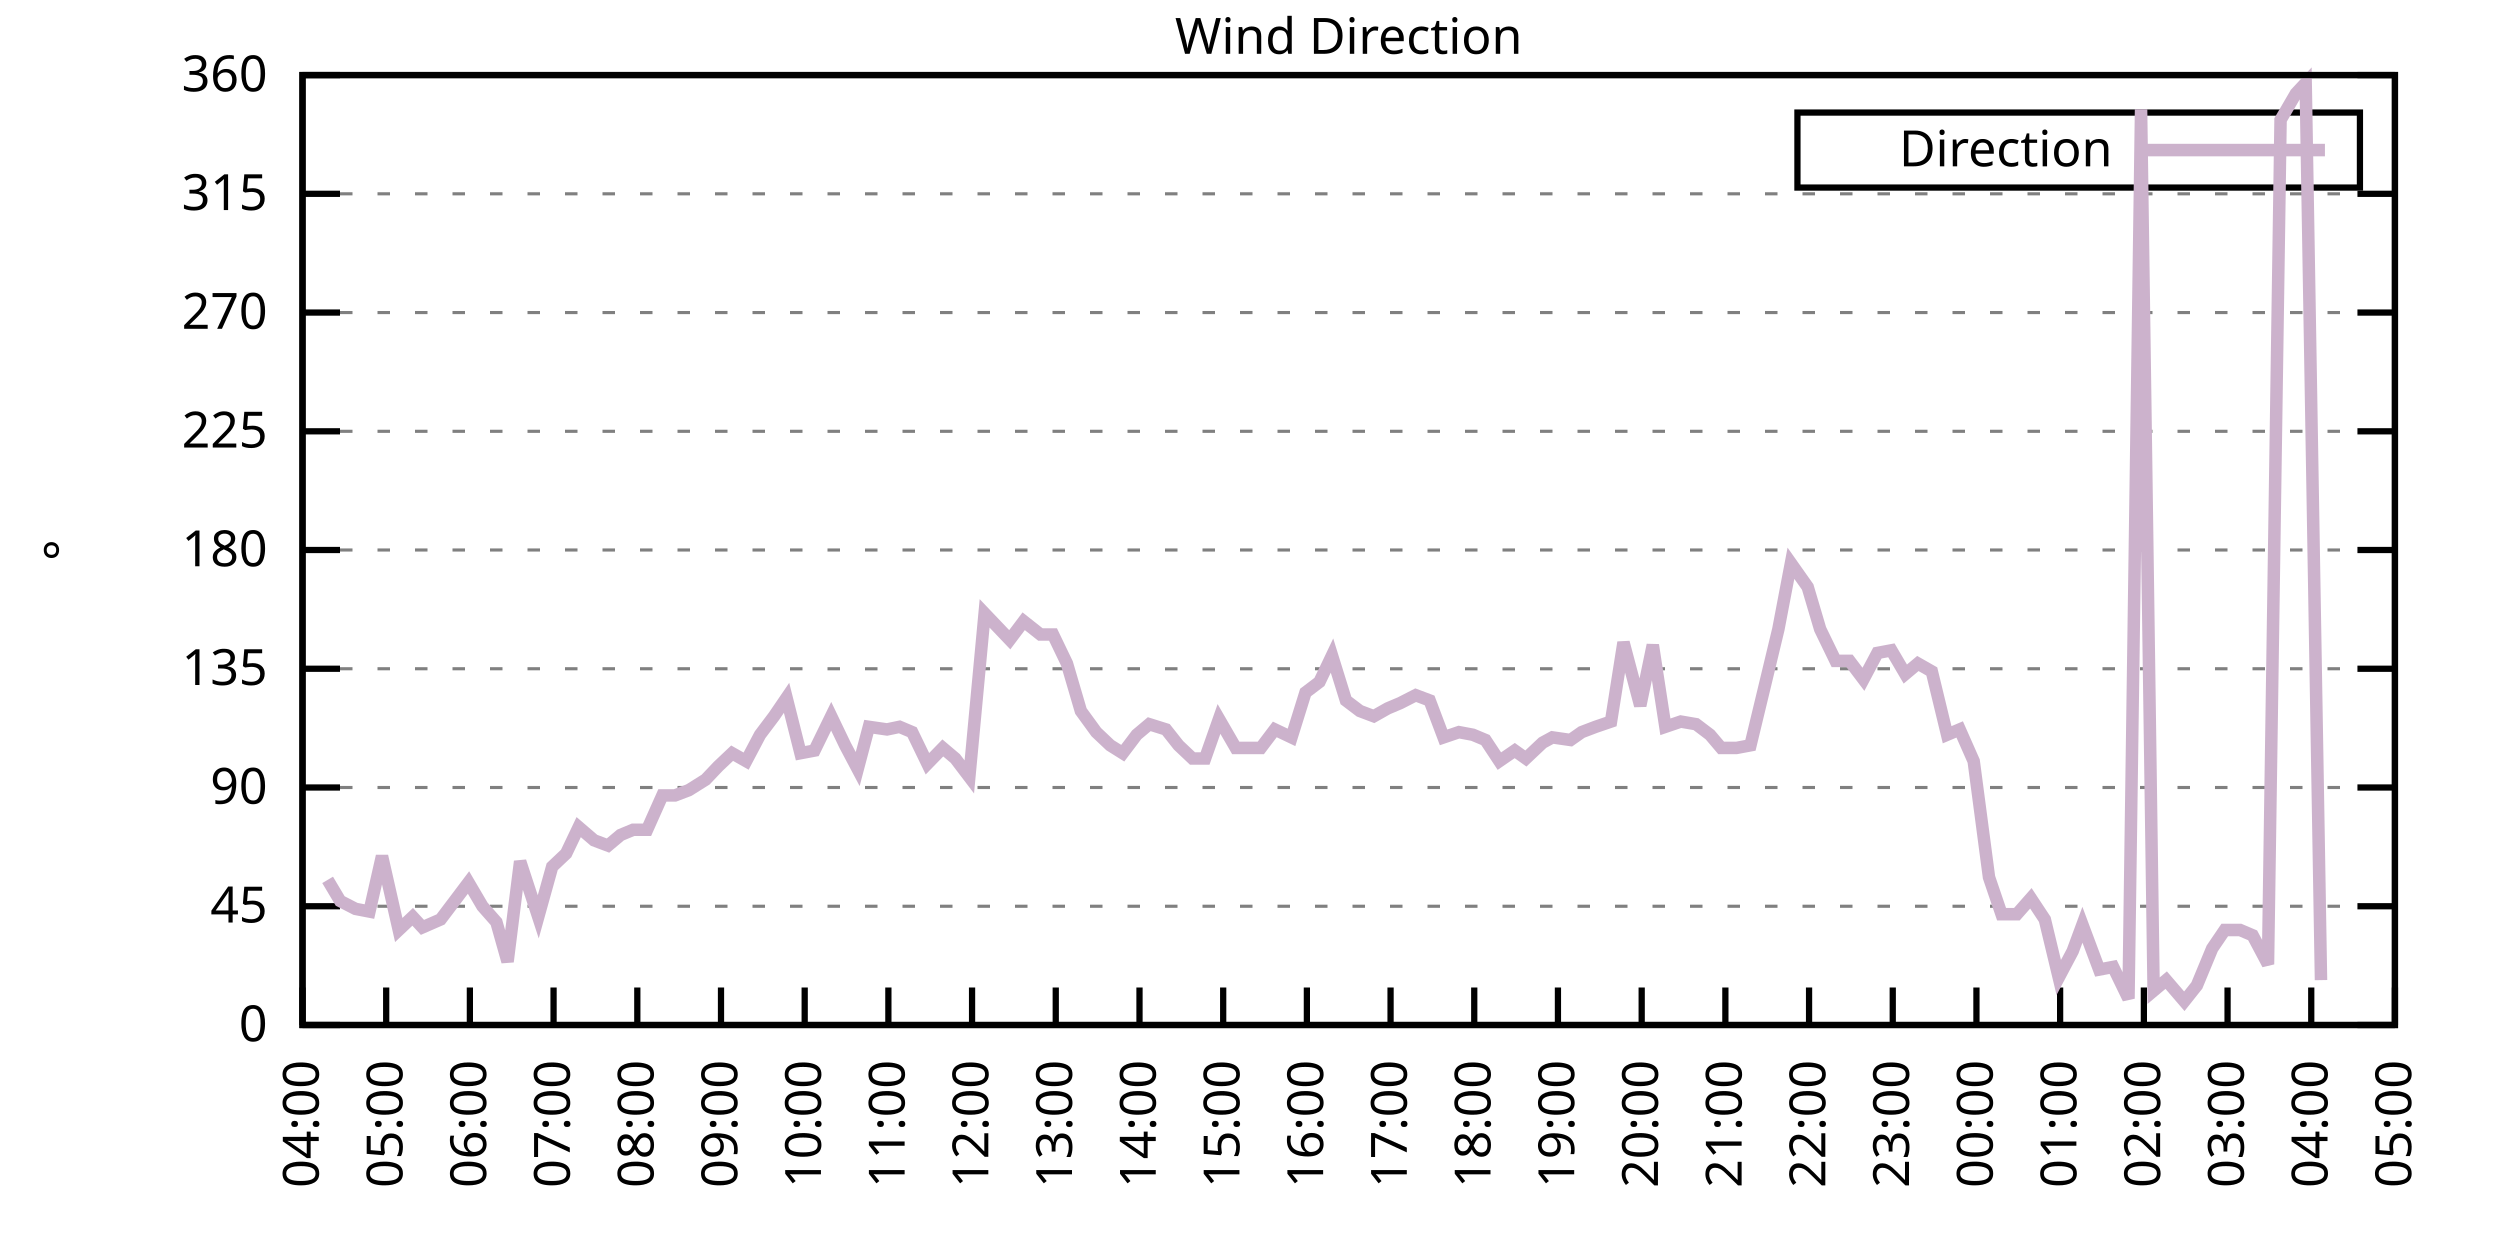
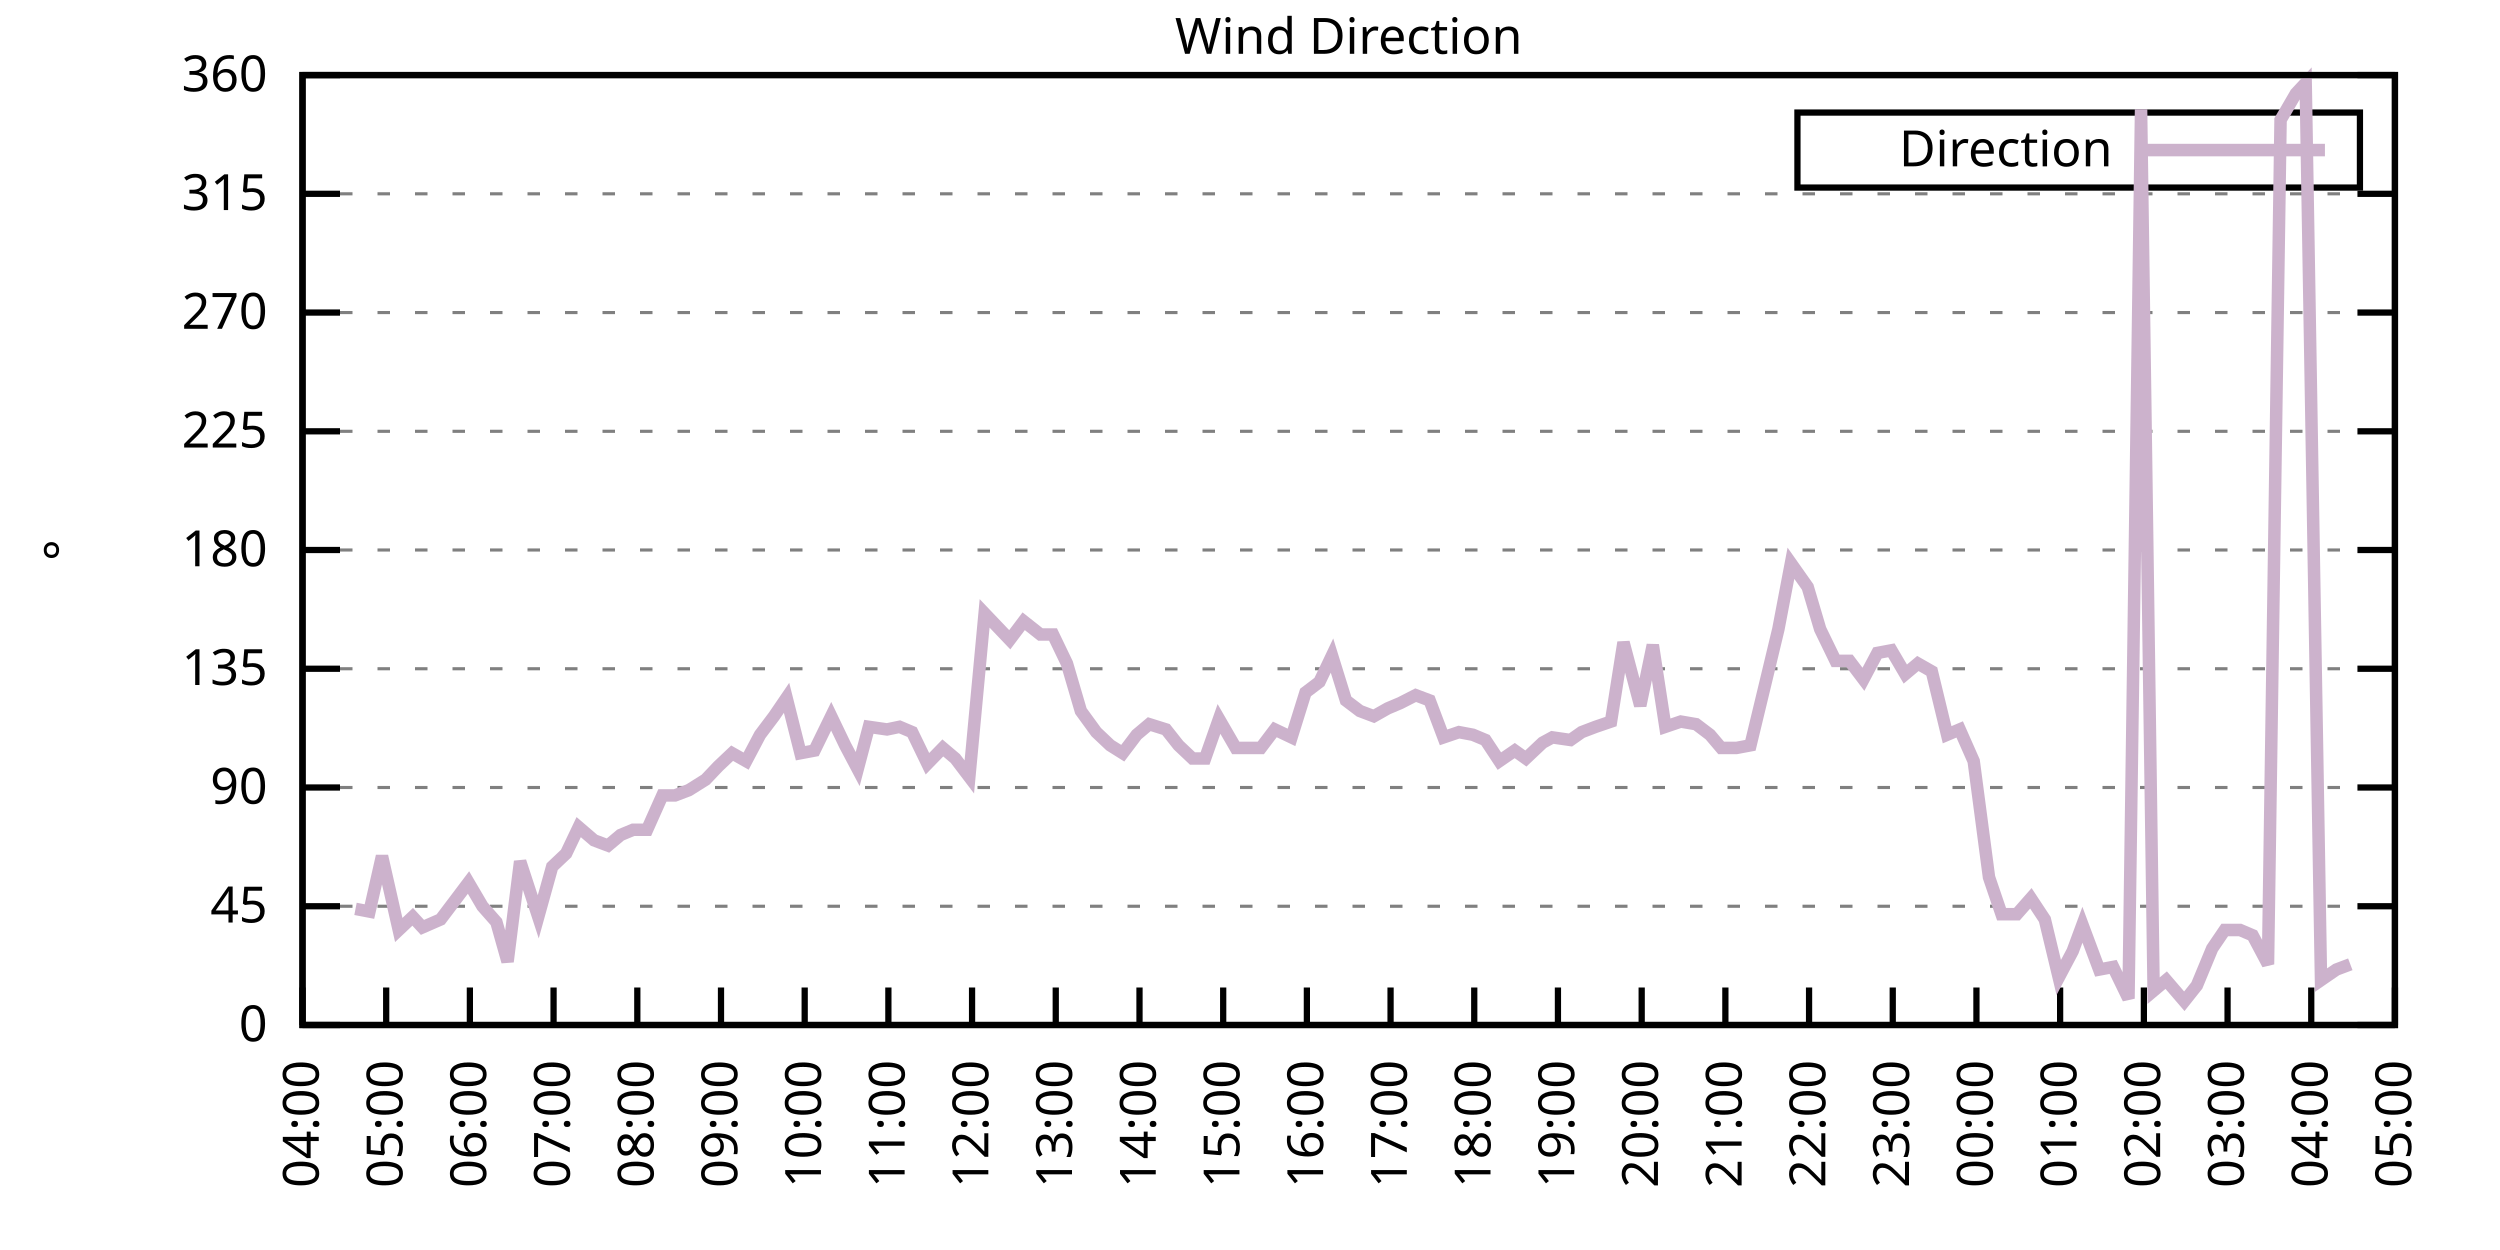
<svg xmlns="http://www.w3.org/2000/svg" xmlns:xlink="http://www.w3.org/1999/xlink" width="400" height="200" viewBox="0 0 400 200">
  <g id="gnuplot_canvas">
    <rect x="0" y="0" width="400" height="200" fill="none" />
    <defs>
      <circle id="gpDot" r="0.5" stroke-width="0.5" stroke="currentColor" />
      <path id="gpPt0" stroke-width="0.333" stroke="currentColor" d="M-1,0 h2 M0,-1 v2" />
      <path id="gpPt1" stroke-width="0.333" stroke="currentColor" d="M-1,-1 L1,1 M1,-1 L-1,1" />
      <path id="gpPt2" stroke-width="0.333" stroke="currentColor" d="M-1,0 L1,0 M0,-1 L0,1 M-1,-1 L1,1 M-1,1 L1,-1" />
      <rect id="gpPt3" stroke-width="0.333" stroke="currentColor" x="-1" y="-1" width="2" height="2" />
      <rect id="gpPt4" stroke-width="0.333" stroke="currentColor" fill="currentColor" x="-1" y="-1" width="2" height="2" />
      <circle id="gpPt5" stroke-width="0.333" stroke="currentColor" cx="0" cy="0" r="1" />
      <use xlink:href="#gpPt5" id="gpPt6" fill="currentColor" stroke="none" />
      <path id="gpPt7" stroke-width="0.333" stroke="currentColor" d="M0,-1.33 L-1.33,0.67 L1.33,0.67 z" />
      <use xlink:href="#gpPt7" id="gpPt8" fill="currentColor" stroke="none" />
      <use xlink:href="#gpPt7" id="gpPt9" stroke="currentColor" transform="rotate(180)" />
      <use xlink:href="#gpPt9" id="gpPt10" fill="currentColor" stroke="none" />
      <use xlink:href="#gpPt3" id="gpPt11" stroke="currentColor" transform="rotate(45)" />
      <use xlink:href="#gpPt11" id="gpPt12" fill="currentColor" stroke="none" />
      <path id="gpPt13" stroke-width="0.333" stroke="currentColor" d="M0,1.330 L1.265,0.411 L0.782,-1.067 L-0.782,-1.076 L-1.265,0.411 z" />
      <use xlink:href="#gpPt13" id="gpPt14" fill="currentColor" stroke="none" />
      <filter id="textbox" filterUnits="objectBoundingBox" x="0" y="0" height="1" width="1">
        <feFlood flood-color="white" flood-opacity="1" result="bgnd" />
        <feComposite in="SourceGraphic" in2="bgnd" operator="atop" />
      </filter>
      <filter id="greybox" filterUnits="objectBoundingBox" x="0" y="0" height="1" width="1">
        <feFlood flood-color="lightgrey" flood-opacity="1" result="grey" />
        <feComposite in="SourceGraphic" in2="grey" operator="atop" />
      </filter>
    </defs>
    <g fill="none" color="white" stroke="currentColor" stroke-width="1.00" stroke-linecap="butt" stroke-linejoin="miter">
</g>
    <g fill="none" color="black" stroke="currentColor" stroke-width="1.00" stroke-linecap="butt" stroke-linejoin="miter">
      <g stroke="none" shape-rendering="crispEdges">
        <polygon fill="rgb(255, 255, 255)" points="48.40,164.00 383.18,164.00 383.18,12.02 48.40,12.02 " />
      </g>
    </g>
    <g fill="none" color="black" stroke="currentColor" stroke-width="1.00" stroke-linecap="butt" stroke-linejoin="miter">
</g>
    <g fill="none" color="black" stroke="black" stroke-width="0.50" stroke-linecap="butt" stroke-linejoin="miter">
</g>
    <g fill="none" color="gray" stroke="currentColor" stroke-width="0.50" stroke-linecap="butt" stroke-linejoin="miter">
      <path stroke="gray" stroke-dasharray="2,4" class="gridline" d="M48.40,164.00 L383.19,164.00  " />
    </g>
    <g fill="none" color="gray" stroke="gray" stroke-width="1.00" stroke-linecap="butt" stroke-linejoin="miter">
</g>
    <g fill="none" color="black" stroke="currentColor" stroke-width="1.00" stroke-linecap="butt" stroke-linejoin="miter">
      <path stroke="black" d="M48.40,164.00 L54.40,164.00 M383.19,164.00 L377.19,164.00  " />
      <g transform="translate(42.80,166.60)" stroke="none" fill="black" font-family="Sans" font-size="8.00" text-anchor="end">
        <text>
          <tspan font-family="Sans"> 0</tspan>
        </text>
      </g>
    </g>
    <g fill="none" color="black" stroke="currentColor" stroke-width="1.00" stroke-linecap="butt" stroke-linejoin="miter">
</g>
    <g fill="none" color="black" stroke="black" stroke-width="0.50" stroke-linecap="butt" stroke-linejoin="miter">
</g>
    <g fill="none" color="gray" stroke="currentColor" stroke-width="0.50" stroke-linecap="butt" stroke-linejoin="miter">
      <path stroke="gray" stroke-dasharray="2,4" class="gridline" d="M48.40,145.00 L383.19,145.00  " />
    </g>
    <g fill="none" color="gray" stroke="gray" stroke-width="1.00" stroke-linecap="butt" stroke-linejoin="miter">
</g>
    <g fill="none" color="black" stroke="currentColor" stroke-width="1.00" stroke-linecap="butt" stroke-linejoin="miter">
      <path stroke="black" d="M48.40,145.00 L54.40,145.00 M383.19,145.00 L377.19,145.00  " />
      <g transform="translate(42.80,147.60)" stroke="none" fill="black" font-family="Sans" font-size="8.00" text-anchor="end">
        <text>
          <tspan font-family="Sans"> 45</tspan>
        </text>
      </g>
    </g>
    <g fill="none" color="black" stroke="currentColor" stroke-width="1.00" stroke-linecap="butt" stroke-linejoin="miter">
</g>
    <g fill="none" color="black" stroke="black" stroke-width="0.50" stroke-linecap="butt" stroke-linejoin="miter">
</g>
    <g fill="none" color="gray" stroke="currentColor" stroke-width="0.50" stroke-linecap="butt" stroke-linejoin="miter">
      <path stroke="gray" stroke-dasharray="2,4" class="gridline" d="M48.40,126.00 L383.19,126.00  " />
    </g>
    <g fill="none" color="gray" stroke="gray" stroke-width="1.00" stroke-linecap="butt" stroke-linejoin="miter">
</g>
    <g fill="none" color="black" stroke="currentColor" stroke-width="1.00" stroke-linecap="butt" stroke-linejoin="miter">
      <path stroke="black" d="M48.40,126.00 L54.40,126.00 M383.19,126.00 L377.19,126.00  " />
      <g transform="translate(42.80,128.60)" stroke="none" fill="black" font-family="Sans" font-size="8.00" text-anchor="end">
        <text>
          <tspan font-family="Sans"> 90</tspan>
        </text>
      </g>
    </g>
    <g fill="none" color="black" stroke="currentColor" stroke-width="1.00" stroke-linecap="butt" stroke-linejoin="miter">
</g>
    <g fill="none" color="black" stroke="black" stroke-width="0.50" stroke-linecap="butt" stroke-linejoin="miter">
</g>
    <g fill="none" color="gray" stroke="currentColor" stroke-width="0.50" stroke-linecap="butt" stroke-linejoin="miter">
      <path stroke="gray" stroke-dasharray="2,4" class="gridline" d="M48.40,107.00 L383.19,107.00  " />
    </g>
    <g fill="none" color="gray" stroke="gray" stroke-width="1.00" stroke-linecap="butt" stroke-linejoin="miter">
</g>
    <g fill="none" color="black" stroke="currentColor" stroke-width="1.00" stroke-linecap="butt" stroke-linejoin="miter">
      <path stroke="black" d="M48.40,107.00 L54.40,107.00 M383.19,107.00 L377.19,107.00  " />
      <g transform="translate(42.80,109.60)" stroke="none" fill="black" font-family="Sans" font-size="8.00" text-anchor="end">
        <text>
          <tspan font-family="Sans"> 135</tspan>
        </text>
      </g>
    </g>
    <g fill="none" color="black" stroke="currentColor" stroke-width="1.00" stroke-linecap="butt" stroke-linejoin="miter">
</g>
    <g fill="none" color="black" stroke="black" stroke-width="0.50" stroke-linecap="butt" stroke-linejoin="miter">
</g>
    <g fill="none" color="gray" stroke="currentColor" stroke-width="0.50" stroke-linecap="butt" stroke-linejoin="miter">
      <path stroke="gray" stroke-dasharray="2,4" class="gridline" d="M48.40,88.00 L383.19,88.00  " />
    </g>
    <g fill="none" color="gray" stroke="gray" stroke-width="1.00" stroke-linecap="butt" stroke-linejoin="miter">
</g>
    <g fill="none" color="black" stroke="currentColor" stroke-width="1.00" stroke-linecap="butt" stroke-linejoin="miter">
      <path stroke="black" d="M48.40,88.00 L54.40,88.00 M383.19,88.00 L377.19,88.00  " />
      <g transform="translate(42.80,90.60)" stroke="none" fill="black" font-family="Sans" font-size="8.00" text-anchor="end">
        <text>
          <tspan font-family="Sans"> 180</tspan>
        </text>
      </g>
    </g>
    <g fill="none" color="black" stroke="currentColor" stroke-width="1.00" stroke-linecap="butt" stroke-linejoin="miter">
</g>
    <g fill="none" color="black" stroke="black" stroke-width="0.50" stroke-linecap="butt" stroke-linejoin="miter">
</g>
    <g fill="none" color="gray" stroke="currentColor" stroke-width="0.50" stroke-linecap="butt" stroke-linejoin="miter">
      <path stroke="gray" stroke-dasharray="2,4" class="gridline" d="M48.40,69.01 L383.19,69.01  " />
    </g>
    <g fill="none" color="gray" stroke="gray" stroke-width="1.00" stroke-linecap="butt" stroke-linejoin="miter">
</g>
    <g fill="none" color="black" stroke="currentColor" stroke-width="1.00" stroke-linecap="butt" stroke-linejoin="miter">
      <path stroke="black" d="M48.40,69.01 L54.40,69.01 M383.19,69.01 L377.19,69.01  " />
      <g transform="translate(42.80,71.61)" stroke="none" fill="black" font-family="Sans" font-size="8.00" text-anchor="end">
        <text>
          <tspan font-family="Sans"> 225</tspan>
        </text>
      </g>
    </g>
    <g fill="none" color="black" stroke="currentColor" stroke-width="1.00" stroke-linecap="butt" stroke-linejoin="miter">
</g>
    <g fill="none" color="black" stroke="black" stroke-width="0.50" stroke-linecap="butt" stroke-linejoin="miter">
</g>
    <g fill="none" color="gray" stroke="currentColor" stroke-width="0.50" stroke-linecap="butt" stroke-linejoin="miter">
      <path stroke="gray" stroke-dasharray="2,4" class="gridline" d="M48.40,50.01 L383.19,50.01  " />
    </g>
    <g fill="none" color="gray" stroke="gray" stroke-width="1.00" stroke-linecap="butt" stroke-linejoin="miter">
</g>
    <g fill="none" color="black" stroke="currentColor" stroke-width="1.00" stroke-linecap="butt" stroke-linejoin="miter">
      <path stroke="black" d="M48.40,50.01 L54.40,50.01 M383.19,50.01 L377.19,50.01  " />
      <g transform="translate(42.80,52.61)" stroke="none" fill="black" font-family="Sans" font-size="8.00" text-anchor="end">
        <text>
          <tspan font-family="Sans"> 270</tspan>
        </text>
      </g>
    </g>
    <g fill="none" color="black" stroke="currentColor" stroke-width="1.00" stroke-linecap="butt" stroke-linejoin="miter">
</g>
    <g fill="none" color="black" stroke="black" stroke-width="0.50" stroke-linecap="butt" stroke-linejoin="miter">
</g>
    <g fill="none" color="gray" stroke="currentColor" stroke-width="0.50" stroke-linecap="butt" stroke-linejoin="miter">
      <path stroke="gray" stroke-dasharray="2,4" class="gridline" d="M48.40,31.01 L383.19,31.01  " />
    </g>
    <g fill="none" color="gray" stroke="gray" stroke-width="1.00" stroke-linecap="butt" stroke-linejoin="miter">
</g>
    <g fill="none" color="black" stroke="currentColor" stroke-width="1.00" stroke-linecap="butt" stroke-linejoin="miter">
      <path stroke="black" d="M48.40,31.01 L54.40,31.01 M383.19,31.01 L377.19,31.01  " />
      <g transform="translate(42.80,33.61)" stroke="none" fill="black" font-family="Sans" font-size="8.00" text-anchor="end">
        <text>
          <tspan font-family="Sans"> 315</tspan>
        </text>
      </g>
    </g>
    <g fill="none" color="black" stroke="currentColor" stroke-width="1.00" stroke-linecap="butt" stroke-linejoin="miter">
</g>
    <g fill="none" color="black" stroke="black" stroke-width="0.50" stroke-linecap="butt" stroke-linejoin="miter">
</g>
    <g fill="none" color="gray" stroke="currentColor" stroke-width="0.50" stroke-linecap="butt" stroke-linejoin="miter">
      <path stroke="gray" stroke-dasharray="2,4" class="gridline" d="M48.40,12.01 L383.19,12.01  " />
    </g>
    <g fill="none" color="gray" stroke="gray" stroke-width="1.00" stroke-linecap="butt" stroke-linejoin="miter">
</g>
    <g fill="none" color="black" stroke="currentColor" stroke-width="1.00" stroke-linecap="butt" stroke-linejoin="miter">
      <path stroke="black" d="M48.40,12.01 L54.40,12.01 M383.19,12.01 L377.19,12.01  " />
      <g transform="translate(42.80,14.61)" stroke="none" fill="black" font-family="Sans" font-size="8.00" text-anchor="end">
        <text>
          <tspan font-family="Sans"> 360</tspan>
        </text>
      </g>
    </g>
    <g fill="none" color="black" stroke="currentColor" stroke-width="1.00" stroke-linecap="butt" stroke-linejoin="miter">
      <path stroke="black" d="M48.40,164.00 L48.40,158.00  " />
      <g transform="translate(51.00,169.60) rotate(270.00)" stroke="none" fill="black" font-family="Sans" font-size="8.00" text-anchor="end">
        <text>
          <tspan font-family="Sans">04:00</tspan>
        </text>
      </g>
    </g>
    <g fill="none" color="black" stroke="currentColor" stroke-width="1.00" stroke-linecap="butt" stroke-linejoin="miter">
      <path stroke="black" d="M61.79,164.00 L61.79,158.00  " />
      <g transform="translate(64.39,169.60) rotate(270.00)" stroke="none" fill="black" font-family="Sans" font-size="8.00" text-anchor="end">
        <text>
          <tspan font-family="Sans">05:00</tspan>
        </text>
      </g>
    </g>
    <g fill="none" color="black" stroke="currentColor" stroke-width="1.00" stroke-linecap="butt" stroke-linejoin="miter">
      <path stroke="black" d="M75.18,164.00 L75.18,158.00  " />
      <g transform="translate(77.78,169.60) rotate(270.00)" stroke="none" fill="black" font-family="Sans" font-size="8.00" text-anchor="end">
        <text>
          <tspan font-family="Sans">06:00</tspan>
        </text>
      </g>
    </g>
    <g fill="none" color="black" stroke="currentColor" stroke-width="1.00" stroke-linecap="butt" stroke-linejoin="miter">
      <path stroke="black" d="M88.57,164.00 L88.57,158.00  " />
      <g transform="translate(91.17,169.60) rotate(270.00)" stroke="none" fill="black" font-family="Sans" font-size="8.00" text-anchor="end">
        <text>
          <tspan font-family="Sans">07:00</tspan>
        </text>
      </g>
    </g>
    <g fill="none" color="black" stroke="currentColor" stroke-width="1.00" stroke-linecap="butt" stroke-linejoin="miter">
      <path stroke="black" d="M101.97,164.00 L101.97,158.00  " />
      <g transform="translate(104.57,169.60) rotate(270.00)" stroke="none" fill="black" font-family="Sans" font-size="8.00" text-anchor="end">
        <text>
          <tspan font-family="Sans">08:00</tspan>
        </text>
      </g>
    </g>
    <g fill="none" color="black" stroke="currentColor" stroke-width="1.00" stroke-linecap="butt" stroke-linejoin="miter">
      <path stroke="black" d="M115.36,164.00 L115.36,158.00  " />
      <g transform="translate(117.96,169.60) rotate(270.00)" stroke="none" fill="black" font-family="Sans" font-size="8.00" text-anchor="end">
        <text>
          <tspan font-family="Sans">09:00</tspan>
        </text>
      </g>
    </g>
    <g fill="none" color="black" stroke="currentColor" stroke-width="1.00" stroke-linecap="butt" stroke-linejoin="miter">
      <path stroke="black" d="M128.75,164.00 L128.75,158.00  " />
      <g transform="translate(131.35,169.60) rotate(270.00)" stroke="none" fill="black" font-family="Sans" font-size="8.00" text-anchor="end">
        <text>
          <tspan font-family="Sans">10:00</tspan>
        </text>
      </g>
    </g>
    <g fill="none" color="black" stroke="currentColor" stroke-width="1.00" stroke-linecap="butt" stroke-linejoin="miter">
      <path stroke="black" d="M142.14,164.00 L142.14,158.00  " />
      <g transform="translate(144.74,169.60) rotate(270.00)" stroke="none" fill="black" font-family="Sans" font-size="8.00" text-anchor="end">
        <text>
          <tspan font-family="Sans">11:00</tspan>
        </text>
      </g>
    </g>
    <g fill="none" color="black" stroke="currentColor" stroke-width="1.00" stroke-linecap="butt" stroke-linejoin="miter">
      <path stroke="black" d="M155.53,164.00 L155.53,158.00  " />
      <g transform="translate(158.13,169.60) rotate(270.00)" stroke="none" fill="black" font-family="Sans" font-size="8.00" text-anchor="end">
        <text>
          <tspan font-family="Sans">12:00</tspan>
        </text>
      </g>
    </g>
    <g fill="none" color="black" stroke="currentColor" stroke-width="1.00" stroke-linecap="butt" stroke-linejoin="miter">
      <path stroke="black" d="M168.92,164.00 L168.92,158.00  " />
      <g transform="translate(171.52,169.60) rotate(270.00)" stroke="none" fill="black" font-family="Sans" font-size="8.00" text-anchor="end">
        <text>
          <tspan font-family="Sans">13:00</tspan>
        </text>
      </g>
    </g>
    <g fill="none" color="black" stroke="currentColor" stroke-width="1.00" stroke-linecap="butt" stroke-linejoin="miter">
      <path stroke="black" d="M182.32,164.00 L182.32,158.00  " />
      <g transform="translate(184.92,169.60) rotate(270.00)" stroke="none" fill="black" font-family="Sans" font-size="8.00" text-anchor="end">
        <text>
          <tspan font-family="Sans">14:00</tspan>
        </text>
      </g>
    </g>
    <g fill="none" color="black" stroke="currentColor" stroke-width="1.00" stroke-linecap="butt" stroke-linejoin="miter">
      <path stroke="black" d="M195.71,164.00 L195.71,158.00  " />
      <g transform="translate(198.31,169.60) rotate(270.00)" stroke="none" fill="black" font-family="Sans" font-size="8.00" text-anchor="end">
        <text>
          <tspan font-family="Sans">15:00</tspan>
        </text>
      </g>
    </g>
    <g fill="none" color="black" stroke="currentColor" stroke-width="1.00" stroke-linecap="butt" stroke-linejoin="miter">
      <path stroke="black" d="M209.10,164.00 L209.10,158.00  " />
      <g transform="translate(211.70,169.60) rotate(270.00)" stroke="none" fill="black" font-family="Sans" font-size="8.00" text-anchor="end">
        <text>
          <tspan font-family="Sans">16:00</tspan>
        </text>
      </g>
    </g>
    <g fill="none" color="black" stroke="currentColor" stroke-width="1.00" stroke-linecap="butt" stroke-linejoin="miter">
      <path stroke="black" d="M222.49,164.00 L222.49,158.00  " />
      <g transform="translate(225.09,169.60) rotate(270.00)" stroke="none" fill="black" font-family="Sans" font-size="8.00" text-anchor="end">
        <text>
          <tspan font-family="Sans">17:00</tspan>
        </text>
      </g>
    </g>
    <g fill="none" color="black" stroke="currentColor" stroke-width="1.00" stroke-linecap="butt" stroke-linejoin="miter">
      <path stroke="black" d="M235.88,164.00 L235.88,158.00  " />
      <g transform="translate(238.48,169.60) rotate(270.00)" stroke="none" fill="black" font-family="Sans" font-size="8.00" text-anchor="end">
        <text>
          <tspan font-family="Sans">18:00</tspan>
        </text>
      </g>
    </g>
    <g fill="none" color="black" stroke="currentColor" stroke-width="1.00" stroke-linecap="butt" stroke-linejoin="miter">
      <path stroke="black" d="M249.27,164.00 L249.27,158.00  " />
      <g transform="translate(251.87,169.60) rotate(270.00)" stroke="none" fill="black" font-family="Sans" font-size="8.00" text-anchor="end">
        <text>
          <tspan font-family="Sans">19:00</tspan>
        </text>
      </g>
    </g>
    <g fill="none" color="black" stroke="currentColor" stroke-width="1.00" stroke-linecap="butt" stroke-linejoin="miter">
      <path stroke="black" d="M262.67,164.00 L262.67,158.00  " />
      <g transform="translate(265.27,169.60) rotate(270.00)" stroke="none" fill="black" font-family="Sans" font-size="8.00" text-anchor="end">
        <text>
          <tspan font-family="Sans">20:00</tspan>
        </text>
      </g>
    </g>
    <g fill="none" color="black" stroke="currentColor" stroke-width="1.00" stroke-linecap="butt" stroke-linejoin="miter">
      <path stroke="black" d="M276.06,164.00 L276.06,158.00  " />
      <g transform="translate(278.66,169.60) rotate(270.00)" stroke="none" fill="black" font-family="Sans" font-size="8.00" text-anchor="end">
        <text>
          <tspan font-family="Sans">21:00</tspan>
        </text>
      </g>
    </g>
    <g fill="none" color="black" stroke="currentColor" stroke-width="1.00" stroke-linecap="butt" stroke-linejoin="miter">
      <path stroke="black" d="M289.45,164.00 L289.45,158.00  " />
      <g transform="translate(292.05,169.60) rotate(270.00)" stroke="none" fill="black" font-family="Sans" font-size="8.00" text-anchor="end">
        <text>
          <tspan font-family="Sans">22:00</tspan>
        </text>
      </g>
    </g>
    <g fill="none" color="black" stroke="currentColor" stroke-width="1.00" stroke-linecap="butt" stroke-linejoin="miter">
      <path stroke="black" d="M302.84,164.00 L302.84,158.00  " />
      <g transform="translate(305.44,169.60) rotate(270.00)" stroke="none" fill="black" font-family="Sans" font-size="8.00" text-anchor="end">
        <text>
          <tspan font-family="Sans">23:00</tspan>
        </text>
      </g>
    </g>
    <g fill="none" color="black" stroke="currentColor" stroke-width="1.00" stroke-linecap="butt" stroke-linejoin="miter">
      <path stroke="black" d="M316.23,164.00 L316.23,158.00  " />
      <g transform="translate(318.83,169.60) rotate(270.00)" stroke="none" fill="black" font-family="Sans" font-size="8.00" text-anchor="end">
        <text>
          <tspan font-family="Sans">00:00</tspan>
        </text>
      </g>
    </g>
    <g fill="none" color="black" stroke="currentColor" stroke-width="1.00" stroke-linecap="butt" stroke-linejoin="miter">
      <path stroke="black" d="M329.62,164.00 L329.62,158.00  " />
      <g transform="translate(332.22,169.60) rotate(270.00)" stroke="none" fill="black" font-family="Sans" font-size="8.00" text-anchor="end">
        <text>
          <tspan font-family="Sans">01:00</tspan>
        </text>
      </g>
    </g>
    <g fill="none" color="black" stroke="currentColor" stroke-width="1.00" stroke-linecap="butt" stroke-linejoin="miter">
      <path stroke="black" d="M343.02,164.00 L343.02,158.00  " />
      <g transform="translate(345.62,169.60) rotate(270.00)" stroke="none" fill="black" font-family="Sans" font-size="8.00" text-anchor="end">
        <text>
          <tspan font-family="Sans">02:00</tspan>
        </text>
      </g>
    </g>
    <g fill="none" color="black" stroke="currentColor" stroke-width="1.00" stroke-linecap="butt" stroke-linejoin="miter">
      <path stroke="black" d="M356.41,164.00 L356.41,158.00  " />
      <g transform="translate(359.01,169.60) rotate(270.00)" stroke="none" fill="black" font-family="Sans" font-size="8.00" text-anchor="end">
        <text>
          <tspan font-family="Sans">03:00</tspan>
        </text>
      </g>
    </g>
    <g fill="none" color="black" stroke="currentColor" stroke-width="1.00" stroke-linecap="butt" stroke-linejoin="miter">
      <path stroke="black" d="M369.80,164.00 L369.80,158.00  " />
      <g transform="translate(372.40,169.60) rotate(270.00)" stroke="none" fill="black" font-family="Sans" font-size="8.00" text-anchor="end">
        <text>
          <tspan font-family="Sans">04:00</tspan>
        </text>
      </g>
    </g>
    <g fill="none" color="black" stroke="currentColor" stroke-width="1.00" stroke-linecap="butt" stroke-linejoin="miter">
      <path stroke="black" d="M383.19,164.00 L383.19,158.00  " />
      <g transform="translate(385.79,169.60) rotate(270.00)" stroke="none" fill="black" font-family="Sans" font-size="8.00" text-anchor="end">
        <text>
          <tspan font-family="Sans">05:00</tspan>
        </text>
      </g>
    </g>
    <g fill="none" color="black" stroke="currentColor" stroke-width="1.00" stroke-linecap="butt" stroke-linejoin="miter">
</g>
    <g fill="none" color="black" stroke="currentColor" stroke-width="1.00" stroke-linecap="butt" stroke-linejoin="miter">
      <path stroke="black" d="M48.40,12.01 L48.40,164.00 L383.19,164.00 L383.19,12.01 L48.40,12.01 Z  " />
    </g>
    <g fill="none" color="black" stroke="currentColor" stroke-width="1.00" stroke-linecap="butt" stroke-linejoin="miter">
</g>
    <g fill="none" color="black" stroke="currentColor" stroke-width="1.00" stroke-linecap="butt" stroke-linejoin="miter">
      <path stroke="black" d="M287.59,30.01 L287.59,18.01 L377.59,18.01 L377.59,30.01 L287.59,30.01 Z  " />
    </g>
    <g id="Wind_direction_plot_1">
      <g fill="none" color="white" stroke="black" stroke-width="2.00" stroke-linecap="butt" stroke-linejoin="miter">
</g>
      <g fill="none" color="black" stroke="currentColor" stroke-width="2.00" stroke-linecap="butt" stroke-linejoin="miter">
        <g transform="translate(337.99,26.61)" stroke="none" fill="black" font-family="Sans" font-size="8.00" text-anchor="end">
          <text>
            <tspan font-family="Sans">Direction</tspan>
          </text>
        </g>
      </g>
      <g fill="none" color="black" stroke="currentColor" stroke-width="2.00" stroke-linecap="butt" stroke-linejoin="miter">
-         <path stroke="rgb(204, 178, 204)" d="M343.59,24.01 L371.99,24.01 M52.42,140.78 L54.43,144.16 L56.88,145.42 L59.11,145.85 L61.12,136.98 L63.80,148.80   L66.03,146.69 L67.59,148.38 L70.50,147.11 L72.73,144.16 L74.96,141.20 L77.19,145.00 L79.42,147.53 L81.21,153.87   L83.22,137.82 L86.12,146.69 L88.35,138.67 L90.58,136.56 L92.59,132.34 L95.05,134.45 L97.28,135.29 L99.29,133.60   L101.30,132.76 L103.53,132.76 L105.98,127.27 L107.99,127.27 L110.22,126.42 L112.90,124.74 L114.91,122.62 L117.14,120.51   L119.38,121.78 L121.61,117.56 L123.84,114.60 L125.85,111.65 L128.08,120.51 L130.31,120.09 L132.99,114.60 L135.22,119.25   L137.23,123.05 L139.02,116.29 L141.92,116.71 L143.93,116.29 L145.94,117.14 L148.39,122.20 L150.85,119.67 L152.85,121.36   L155.09,124.31 L157.54,98.14 L161.56,102.36 L163.79,99.40 L166.47,101.52 L168.48,101.52 L170.71,106.16 L172.94,113.76   L175.40,117.14 L177.63,119.25 L179.64,120.51 L181.87,117.56 L183.88,115.87 L186.56,116.71 L188.57,119.25 L190.80,121.36   L192.81,121.36 L195.04,115.03 L197.72,119.67 L199.73,119.67 L201.73,119.67 L203.97,116.71 L206.64,117.98 L208.88,110.80   L211.11,109.11 L213.12,104.89 L215.35,112.07 L217.58,113.76 L219.81,114.60 L222.04,113.34 L224.05,112.49 L226.51,111.23   L228.74,112.07 L230.97,117.98 L233.43,117.14 L235.66,117.56 L237.67,118.40 L239.90,121.78 L242.36,120.09 L244.14,121.36   L246.82,118.83 L248.38,117.98 L251.28,118.40 L253.07,117.14 L255.30,116.29 L257.76,115.45 L259.76,102.78 L262.44,112.91   L264.45,103.20 L266.46,116.29 L268.92,115.45 L271.37,115.87 L273.60,117.56 L275.39,119.67 L277.84,119.67 L280.07,119.25   L282.31,109.96 L284.54,100.67 L286.55,90.12 L289.23,93.92 L291.23,100.67 L293.69,105.74 L295.92,105.74 L298.15,108.69   L300.39,104.47 L302.62,104.05 L304.85,107.85 L306.86,106.16 L309.09,107.43 L311.54,117.56 L313.55,116.71 L315.79,121.78   L318.24,140.36 L320.25,146.27 L322.70,146.27 L324.94,143.73 L327.17,147.11 L329.40,156.40 L331.63,152.18 L333.19,147.96   L335.87,155.13 L338.10,154.71 L340.56,159.78 L342.57,17.50 L344.58,158.51 L346.59,156.82 L349.49,160.20 L351.50,157.67   L353.95,151.76 L355.96,148.80 L358.42,148.80 L360.42,149.65 L362.88,154.29 L364.89,19.19 L367.34,14.97 L368.91,13.28   L371.36,156.82  " />
+         <path stroke="rgb(204, 178, 204)" d="M343.59,24.01 L371.99,24.01 M56.88,145.42 L59.11,145.85 L61.12,136.98 L63.80,148.80 L66.03,146.69 L67.59,148.38   L70.50,147.11 L72.73,144.16 L74.96,141.20 L77.19,145.00 L79.42,147.53 L81.21,153.87 L83.22,137.82 L86.12,146.69   L88.35,138.67 L90.58,136.56 L92.59,132.34 L95.05,134.45 L97.28,135.29 L99.29,133.60 L101.30,132.76 L103.53,132.76   L105.98,127.27 L107.99,127.27 L110.22,126.42 L112.90,124.74 L114.91,122.62 L117.14,120.51 L119.38,121.78 L121.61,117.56   L123.84,114.60 L125.85,111.65 L128.08,120.51 L130.31,120.09 L132.99,114.60 L135.22,119.25 L137.23,123.05 L139.02,116.29   L141.92,116.71 L143.93,116.29 L145.94,117.14 L148.39,122.20 L150.85,119.67 L152.85,121.36 L155.09,124.31 L157.54,98.14   L161.56,102.36 L163.79,99.40 L166.47,101.52 L168.48,101.52 L170.71,106.16 L172.94,113.76 L175.40,117.14 L177.63,119.25   L179.64,120.51 L181.87,117.56 L183.88,115.87 L186.56,116.71 L188.57,119.25 L190.80,121.36 L192.81,121.36 L195.04,115.03   L197.72,119.67 L199.73,119.67 L201.73,119.67 L203.97,116.71 L206.64,117.98 L208.88,110.80 L211.11,109.11 L213.12,104.89   L215.35,112.07 L217.58,113.76 L219.81,114.60 L222.04,113.34 L224.05,112.49 L226.51,111.23 L228.74,112.07 L230.97,117.98   L233.43,117.14 L235.66,117.56 L237.67,118.40 L239.90,121.78 L242.36,120.09 L244.14,121.36 L246.82,118.83 L248.38,117.98   L251.28,118.40 L253.07,117.14 L255.30,116.29 L257.76,115.45 L259.76,102.78 L262.44,112.91 L264.45,103.20 L266.46,116.29   L268.92,115.45 L271.37,115.87 L273.60,117.56 L275.39,119.67 L277.84,119.67 L280.07,119.25 L282.31,109.96 L284.54,100.67   L286.55,90.12 L289.23,93.92 L291.23,100.67 L293.69,105.74 L295.92,105.74 L298.15,108.69 L300.39,104.47 L302.62,104.05   L304.85,107.85 L306.86,106.16 L309.09,107.43 L311.54,117.56 L313.55,116.71 L315.79,121.78 L318.24,140.36 L320.25,146.27   L322.70,146.27 L324.94,143.73 L327.17,147.11 L329.40,156.40 L331.63,152.18 L333.19,147.96 L335.87,155.13 L338.10,154.71   L340.56,159.78 L342.57,17.50 L344.58,158.51 L346.59,156.82 L349.49,160.20 L351.50,157.67 L353.95,151.76 L355.96,148.80   L358.42,148.80 L360.42,149.65 L362.88,154.29 L364.89,19.19 L367.34,14.97 L368.91,13.28 L371.36,156.82 L373.82,155.13   L376.05,154.29  " />
      </g>
    </g>
    <g fill="none" color="black" stroke="currentColor" stroke-width="2.00" stroke-linecap="butt" stroke-linejoin="miter">
</g>
    <g fill="none" color="black" stroke="black" stroke-width="1.00" stroke-linecap="butt" stroke-linejoin="miter">
</g>
    <g fill="none" color="black" stroke="currentColor" stroke-width="1.00" stroke-linecap="butt" stroke-linejoin="miter">
      <path stroke="black" d="M48.40,12.01 L48.40,164.00 L383.19,164.00 L383.19,12.01 L48.40,12.01 Z  " />
      <g transform="translate(12.80,88.01) rotate(270.00)" stroke="none" fill="black" font-family="Sans" font-size="8.00" text-anchor="middle">
        <text>
          <tspan font-family="Sans">°</tspan>
        </text>
      </g>
    </g>
    <g fill="none" color="black" stroke="currentColor" stroke-width="1.00" stroke-linecap="butt" stroke-linejoin="miter">
</g>
    <g fill="none" color="black" stroke="currentColor" stroke-width="1.00" stroke-linecap="butt" stroke-linejoin="miter">
      <g transform="translate(215.79,8.61)" stroke="none" fill="black" font-family="Sans" font-size="8.00" text-anchor="middle">
        <text>
          <tspan font-family="Sans">Wind Direction</tspan>
        </text>
      </g>
    </g>
    <g fill="none" color="black" stroke="currentColor" stroke-width="1.00" stroke-linecap="butt" stroke-linejoin="miter">
</g>
  </g>
</svg>
